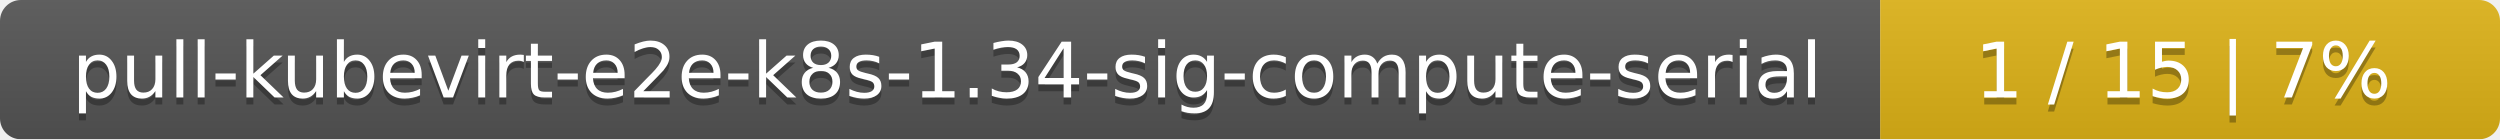
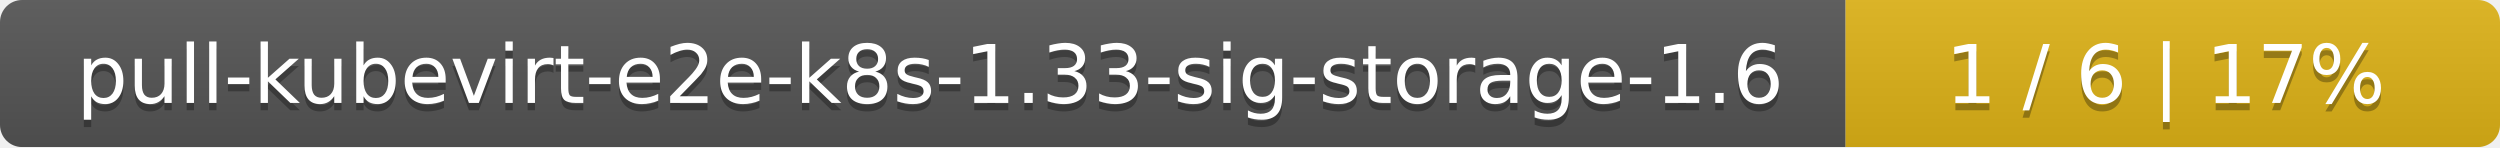
- <svg xmlns="http://www.w3.org/2000/svg" width="359" height="20">
+ <svg xmlns="http://www.w3.org/2000/svg" width="340" height="20">
  <linearGradient id="smooth" x2="0" y2="100%">
    <stop offset="0" stop-color="#bbb" stop-opacity=".1" />
    <stop offset="1" stop-opacity=".1" />
  </linearGradient>
  <mask id="round">
-     <rect width="359" height="20" rx="3" fill="#fff" />
+     <rect width="340" height="20" rx="3" fill="#fff" />
  </mask>
  <g mask="url(#round)">
-     <rect width="270" height="20" fill="#555" />
-     <rect x="270" width="89" height="20" fill="#dfb317" />
-     <rect width="359" height="20" fill="url(#smooth)" />
+     <rect width="251" height="20" fill="#555" />
+     <rect x="251" width="89" height="20" fill="#dfb317" />
+     <rect width="340" height="20" fill="url(#smooth)" />
  </g>
  <g fill="#fff" text-anchor="middle" font-family="DejaVu Sans,Verdana,Geneva,sans-serif" font-size="11">
-     <text x="136" y="15" fill="#010101" fill-opacity=".3">pull-kubevirt-e2e-k8s-1.34-sig-compute-serial</text>
-     <text x="136" y="14">pull-kubevirt-e2e-k8s-1.34-sig-compute-serial</text>
-     <text x="313.5" y="15" fill="#010101" fill-opacity=".3">1 / 15    |    7%</text>
-     <text x="313.5" y="14">1 / 15    |    7%</text>
+     <text x="126.5" y="15" fill="#010101" fill-opacity=".3">pull-kubevirt-e2e-k8s-1.33-sig-storage-1.6</text>
+     <text x="126.5" y="14">pull-kubevirt-e2e-k8s-1.33-sig-storage-1.6</text>
+     <text x="294.5" y="15" fill="#010101" fill-opacity=".3">1 / 6    |    17%</text>
+     <text x="294.5" y="14">1 / 6    |    17%</text>
  </g>
</svg>
